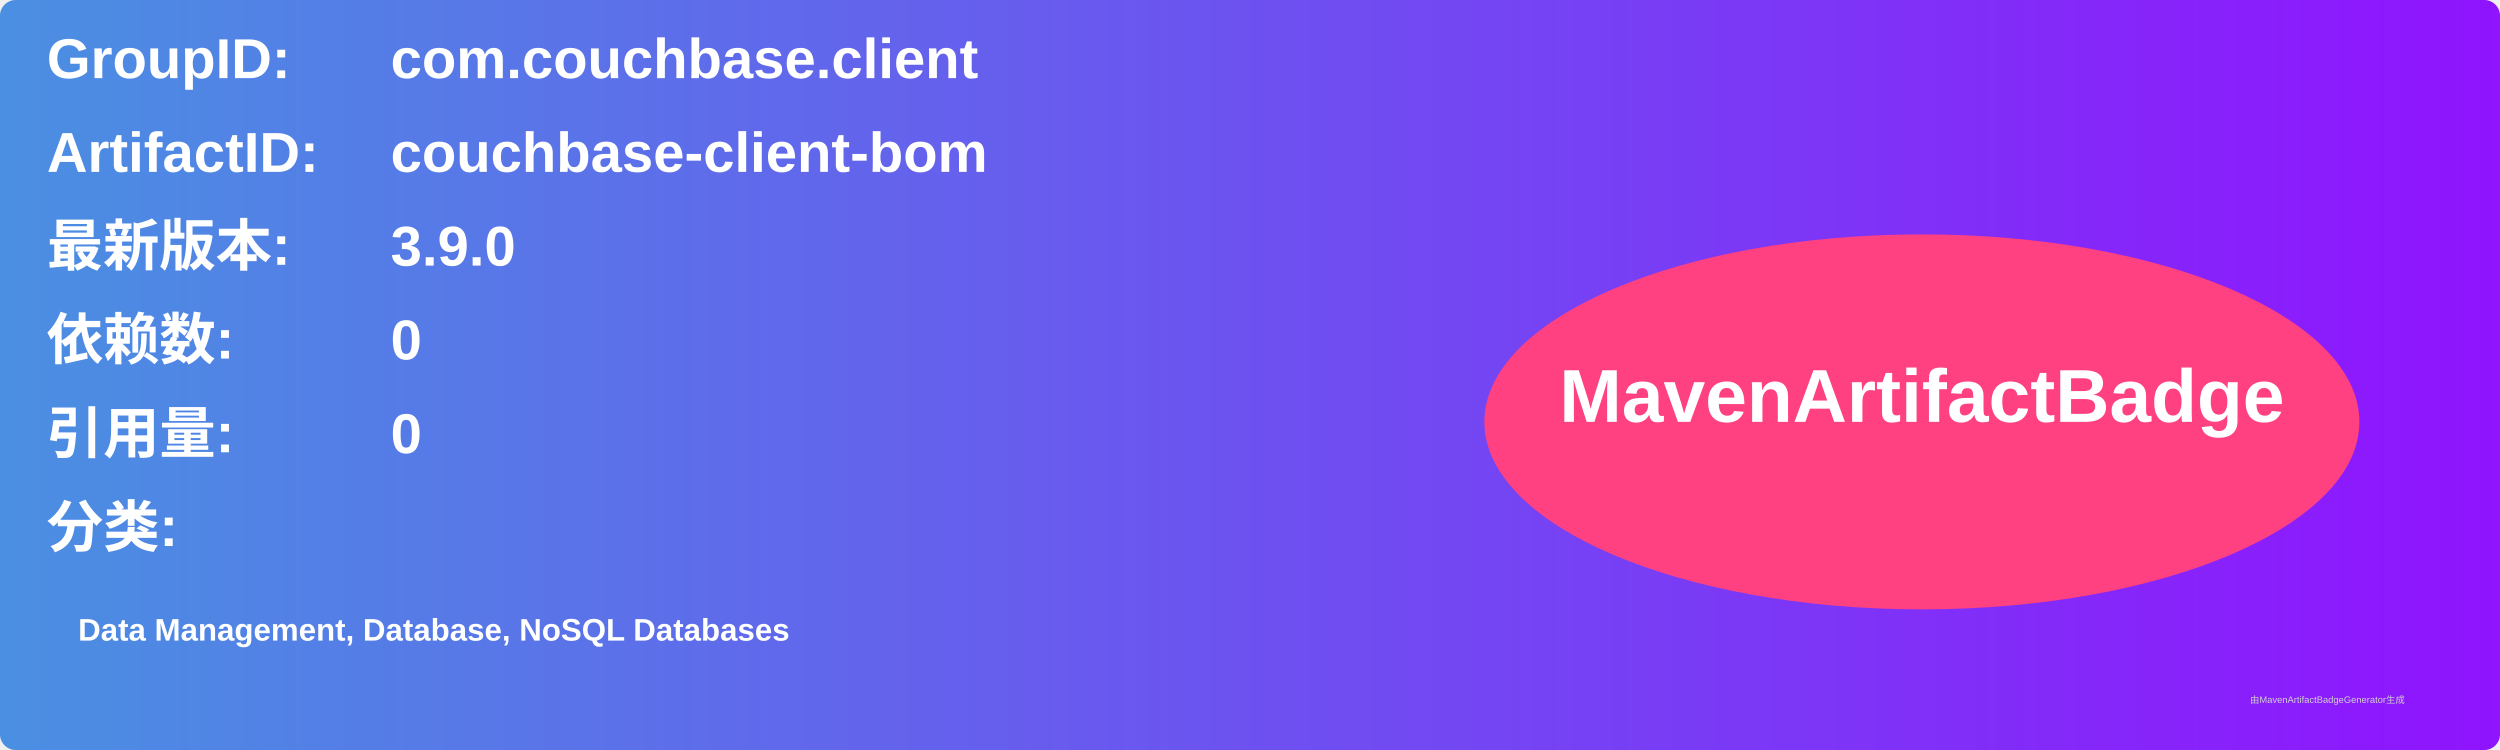
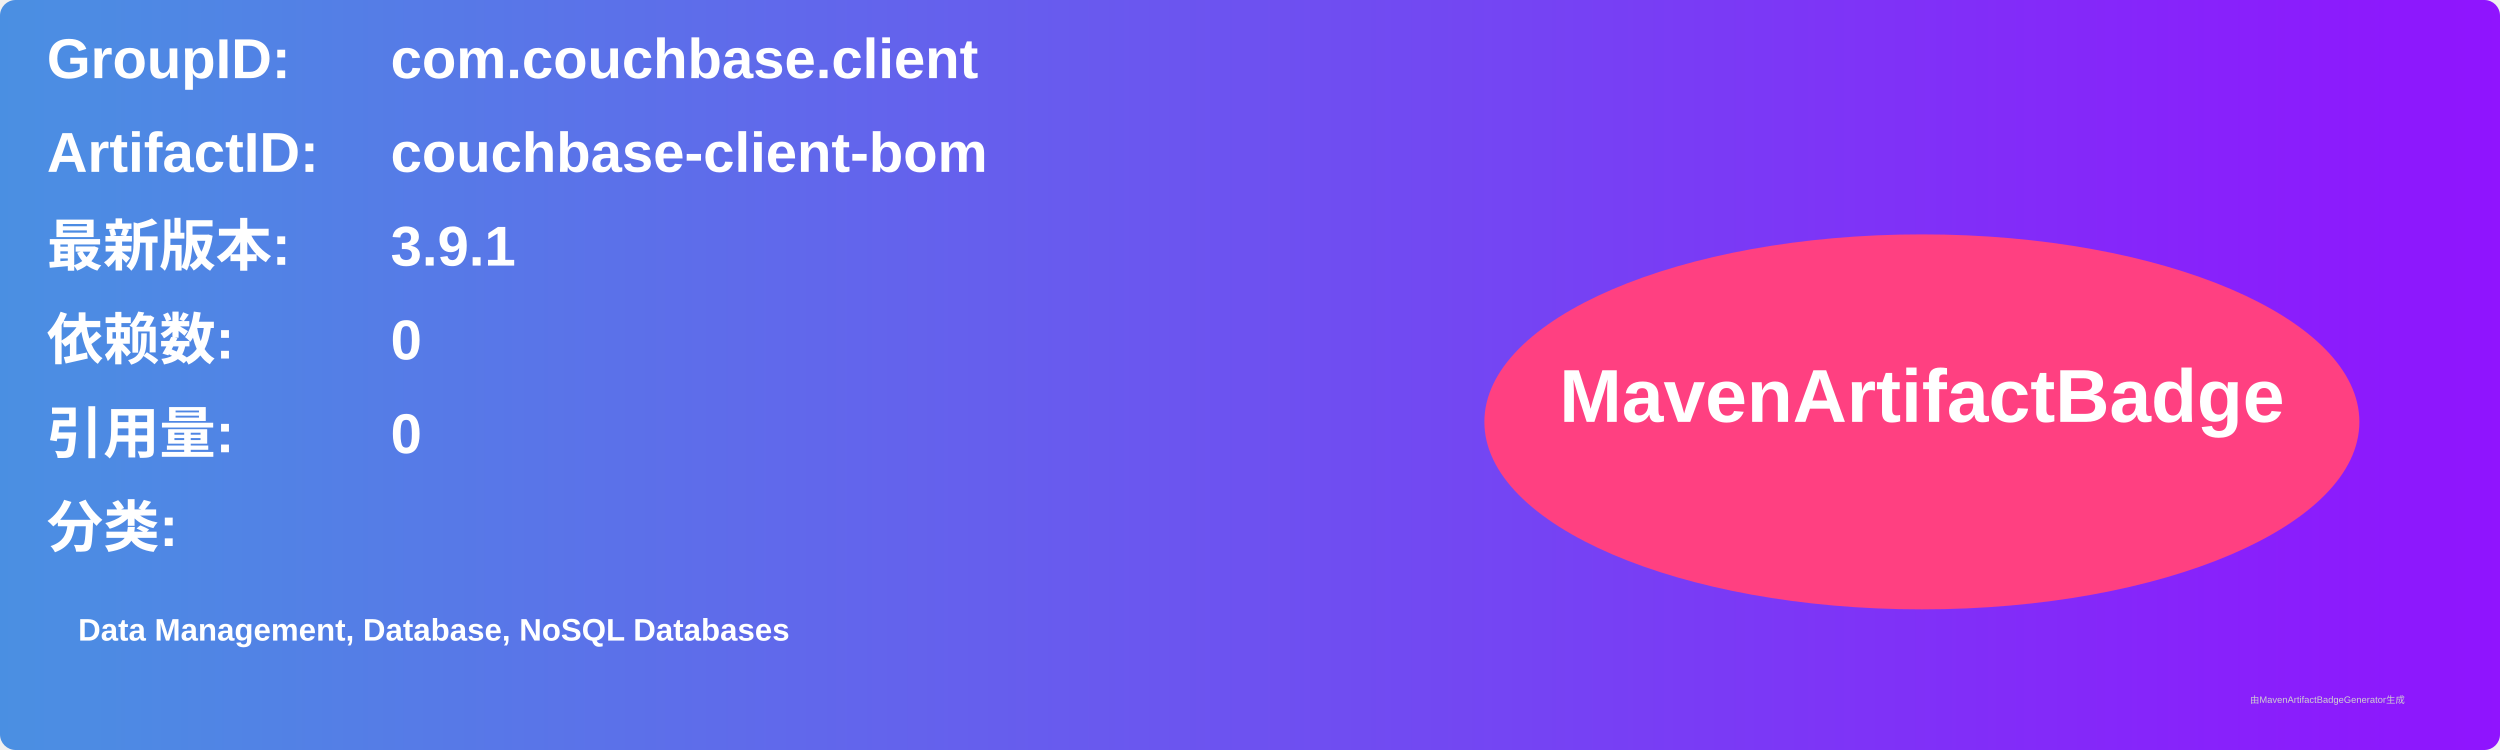
<svg xmlns="http://www.w3.org/2000/svg" width="800" height="240" viewBox="0 0 800 240">
  <linearGradient id="grad" x1="0%" y1="0%" x2="100%" y2="0%">
    <stop offset="0%" stop-color="#4a90e2" />
    <stop offset="100%" stop-color="#9013fe" />
  </linearGradient>
  <rect width="100%" height="100%" rx="5" ry="5" fill="url(#grad)" />
  <g transform="translate(15, 15)">
    <text x="0" y="10" font-family="Arial" font-size="18" fill="white" font-weight="bold" width="260">GroupID:</text>
    <text x="110" y="10" font-family="Arial" font-size="18" fill="white" font-weight="bold" width="460">com.couchbase.client</text>
    <text x="0" y="40" font-family="Arial" font-size="18" fill="white" font-weight="bold" width="260">ArtifactID:</text>
    <text x="110" y="40" font-family="Arial" font-size="18" fill="white" font-weight="bold" width="460">couchbase-client-bom</text>
    <text x="0" y="70" font-family="Arial" font-size="18" fill="white" font-weight="bold">最新版本:</text>
    <text x="110" y="70" font-family="Arial" font-size="18" fill="white" font-weight="bold">
-       <tspan font-weight="bold">3.9.0</tspan>
+       <tspan font-weight="bold">3.9.1</tspan>
    </text>
    <text x="0" y="100" font-family="Arial" font-size="18" fill="white" font-weight="bold">依赖数: </text>
    <text x="110" y="100" font-family="Arial" font-size="18" fill="white">
      <tspan font-weight="bold">0</tspan>
    </text>
    <text x="0" y="130" font-family="Arial" font-size="18" fill="white" font-weight="bold">引用量: </text>
    <text x="110" y="130" font-family="Arial" font-size="18" fill="white">
      <tspan font-weight="bold">0</tspan>
    </text>
    <text x="0" y="160" font-family="Arial" font-size="18" fill="white" font-weight="bold">分类:</text>
    <text x="10" y="190" font-family="Arial" font-size="10" fill="white">
      <tspan font-weight="bold">Data Management, Database, NoSQL Databases</tspan>
    </text>
    <ellipse cx="600" cy="120" rx="140" ry="60" fill="#ff4081" />
    <text x="600" y="120" text-anchor="middle" font-family="Arial" font-size="24" fill="white" font-weight="bold">MavenArtifactBadge</text>
  </g>
  <text x="720" y="225" font-family="Arial" font-size="3" fill="#d0d0d0">由MavenArtifactBadgeGenerator生成</text>
</svg>
